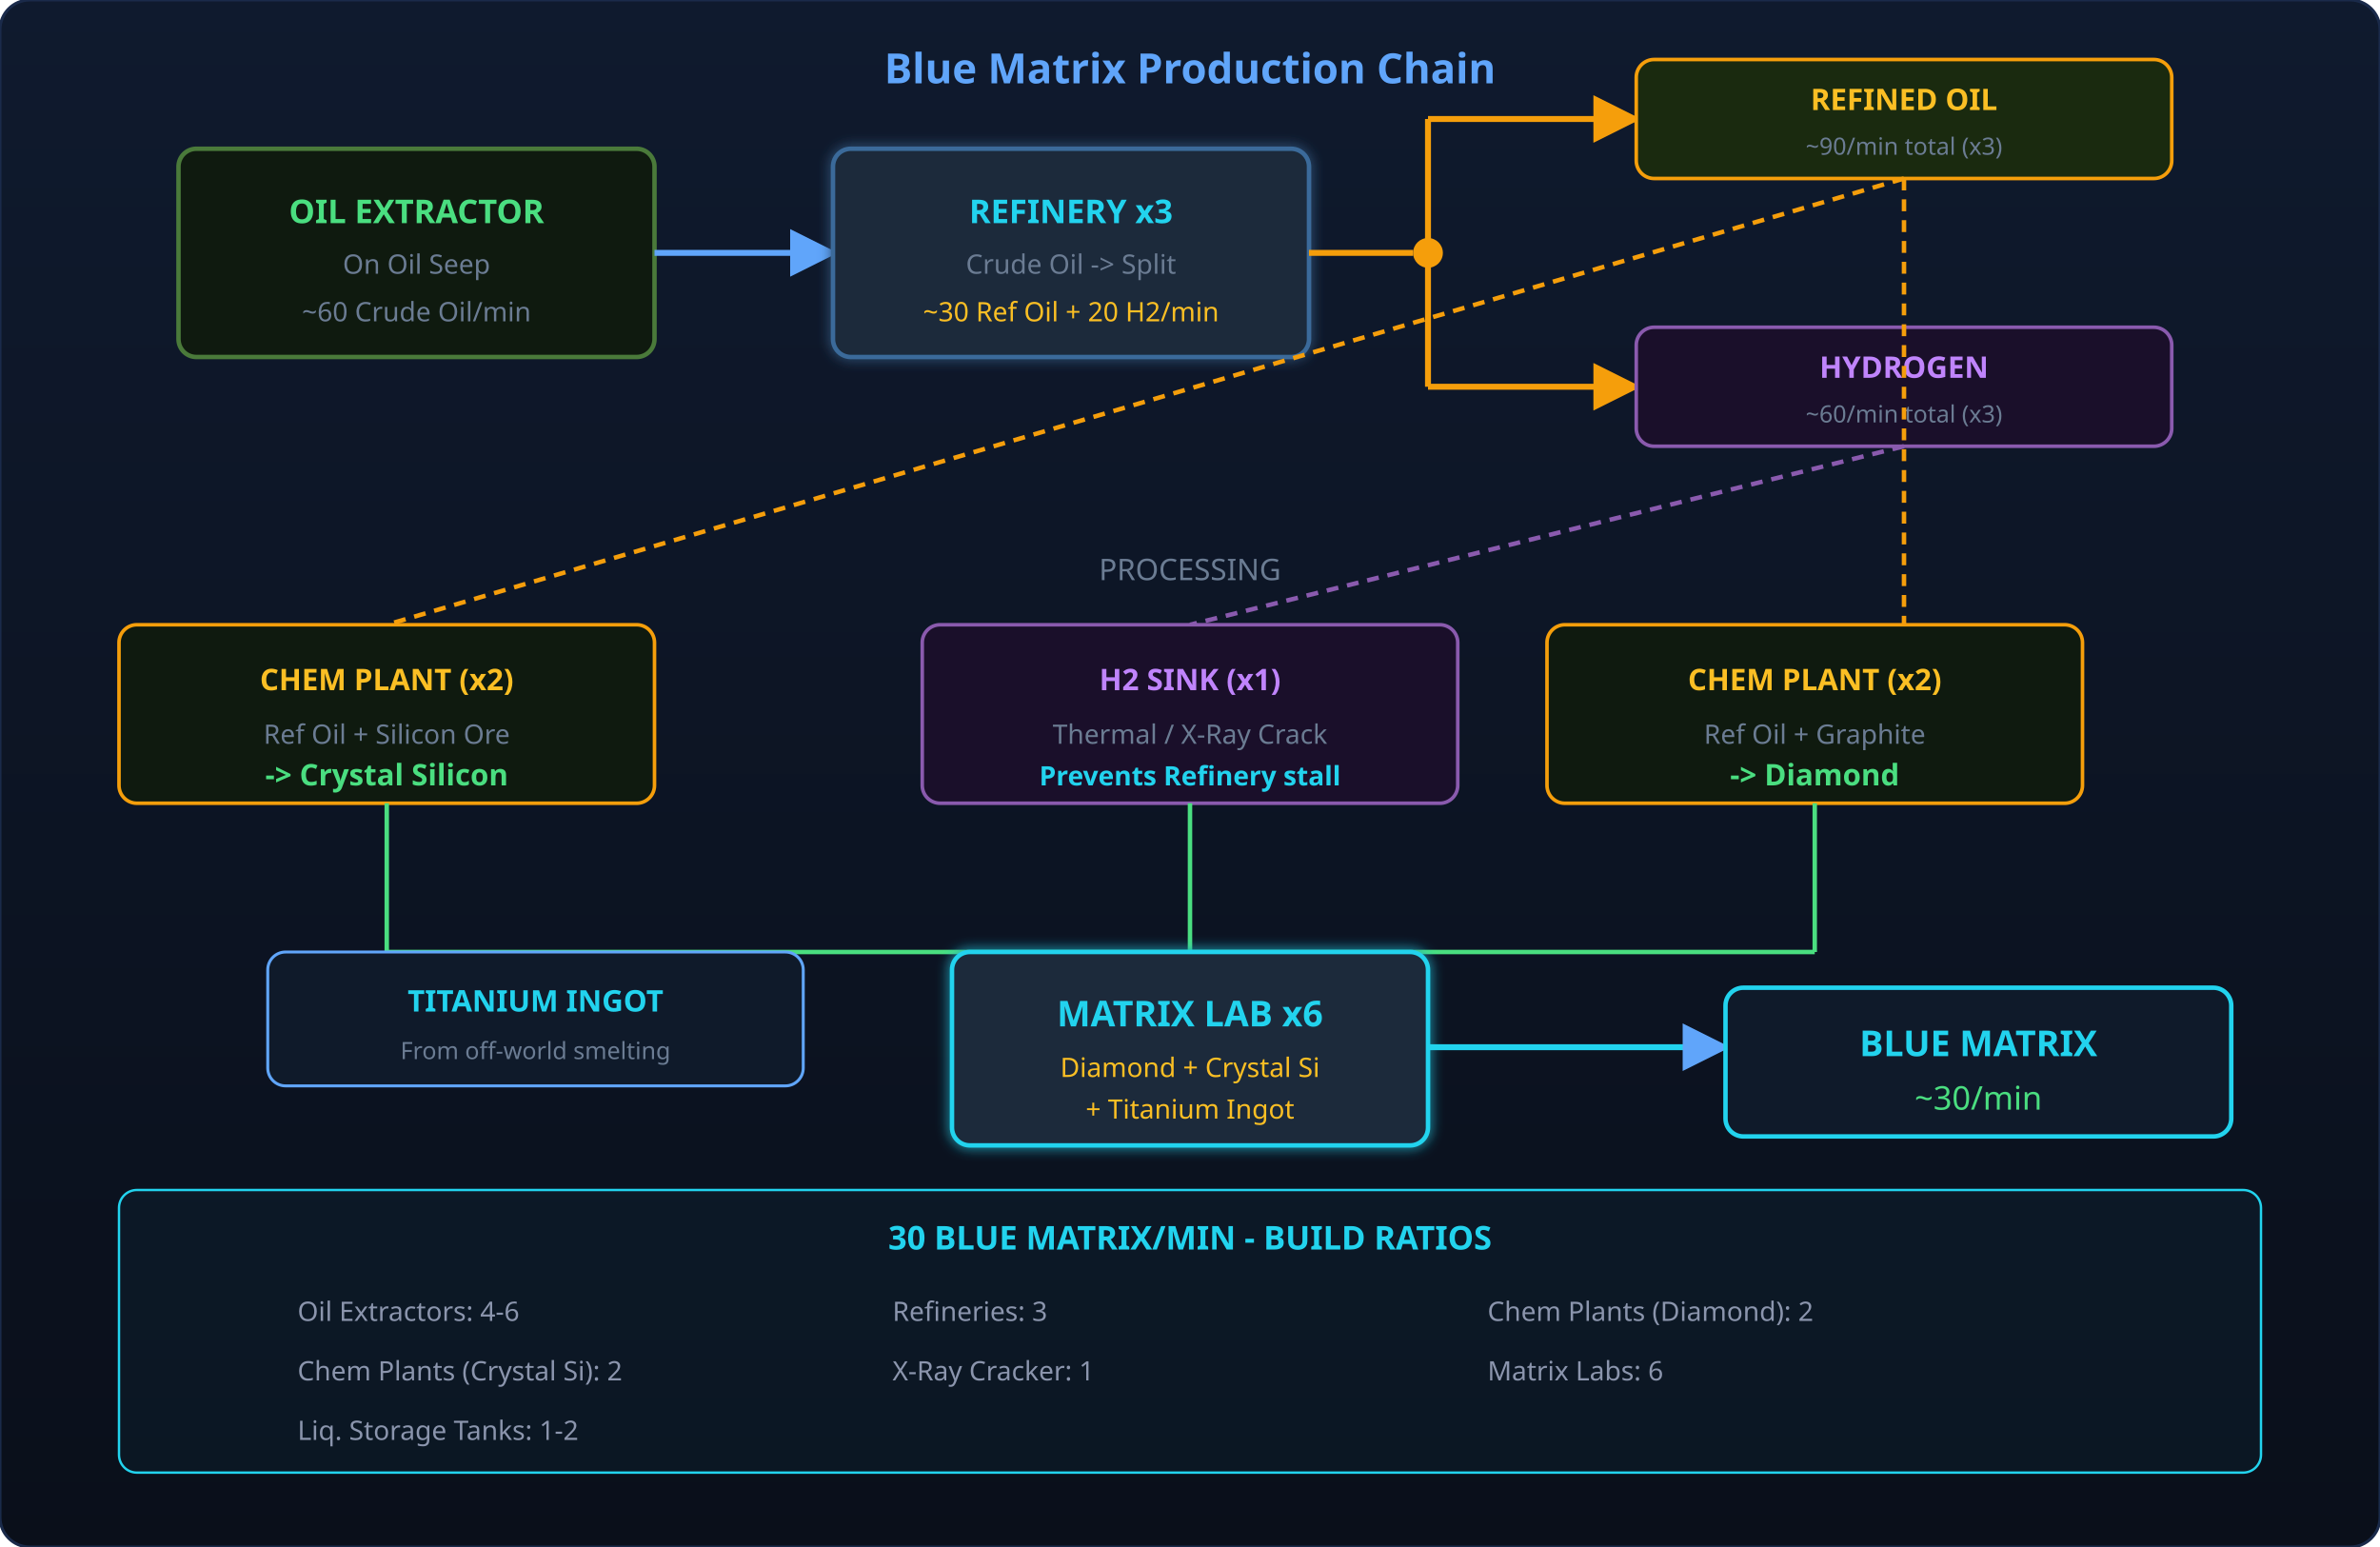
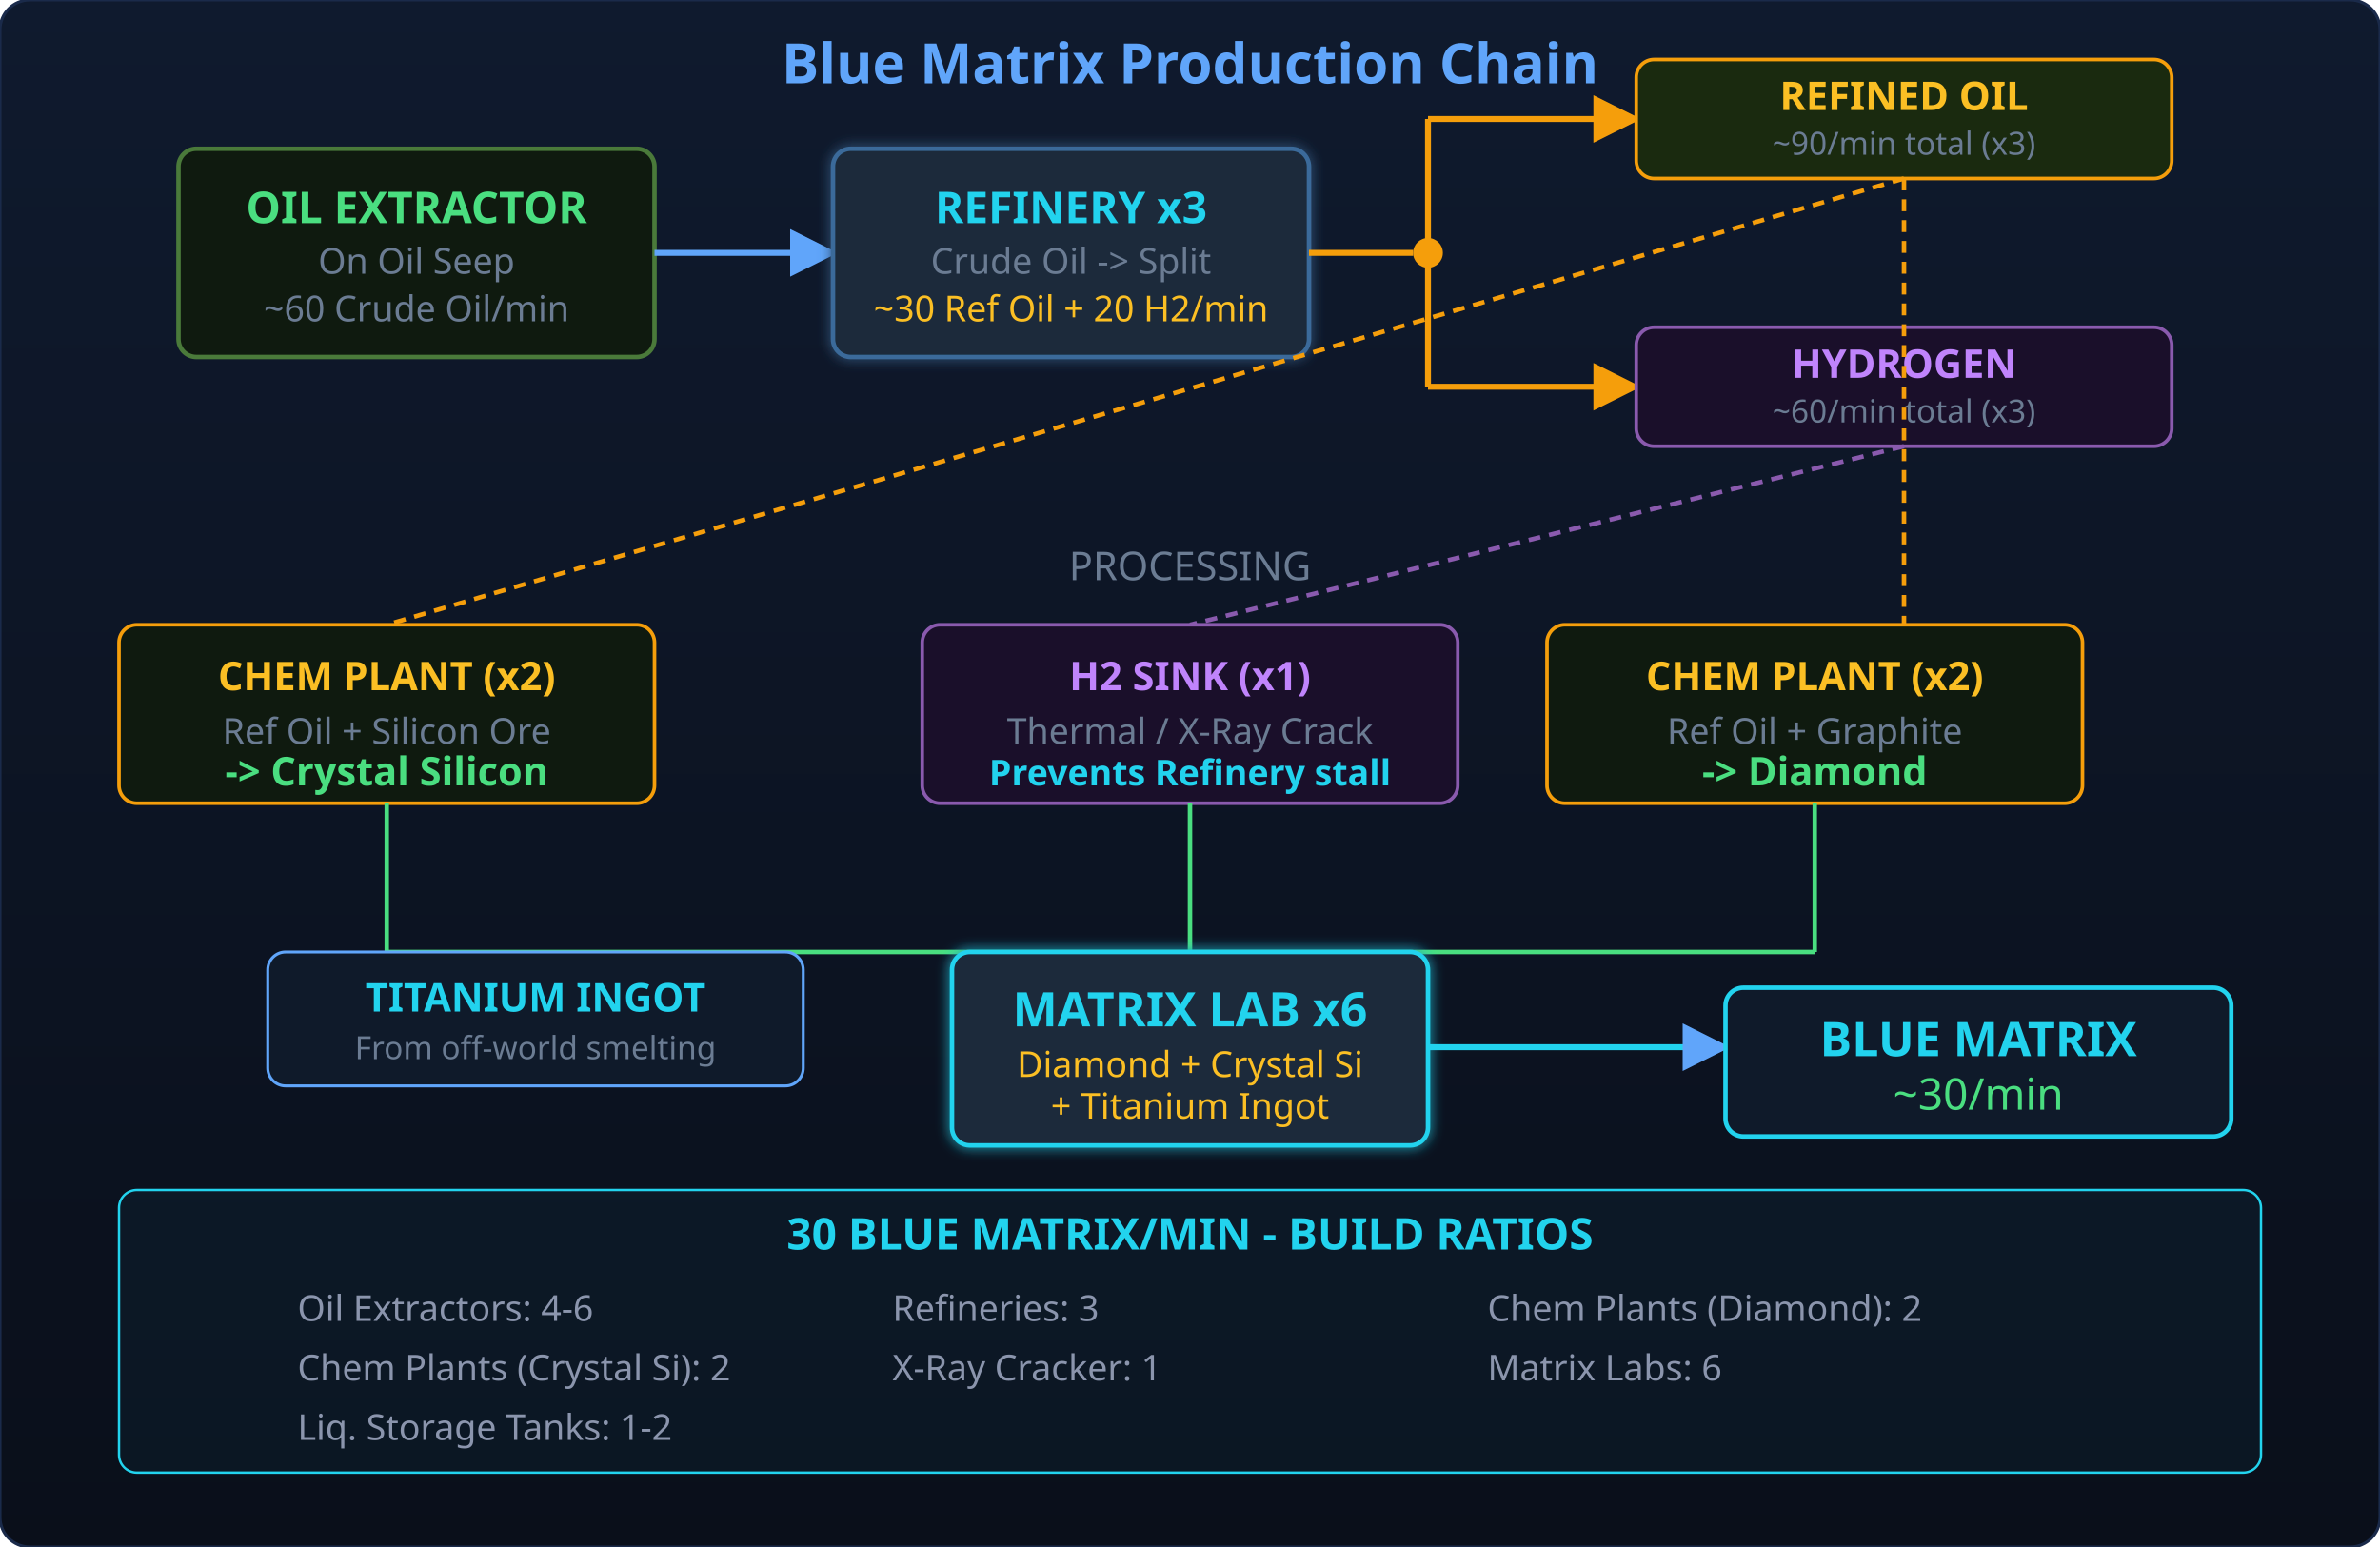
<svg xmlns="http://www.w3.org/2000/svg" viewBox="0 0 800 520" width="800" height="520">
  <defs>
    <linearGradient id="bgGrad" x1="0" y1="0" x2="0" y2="1">
      <stop offset="0%" stop-color="#0f1a2e" />
      <stop offset="100%" stop-color="#0a0f1a" />
    </linearGradient>
    <filter id="glow">
      <feGaussianBlur stdDeviation="2" result="blur" />
      <feMerge>
        <feMergeNode in="blur" />
        <feMergeNode in="SourceGraphic" />
      </feMerge>
    </filter>
    <marker id="arrowBlue" viewBox="0 0 10 10" refX="9" refY="5" markerWidth="8" markerHeight="8" orient="auto-start-reverse">
      <path d="M 0 0 L 10 5 L 0 10 z" fill="#60a5fa" />
    </marker>
    <marker id="arrowGreen" viewBox="0 0 10 10" refX="9" refY="5" markerWidth="8" markerHeight="8" orient="auto-start-reverse">
      <path d="M 0 0 L 10 5 L 0 10 z" fill="#4ade80" />
    </marker>
    <marker id="arrowAmber" viewBox="0 0 10 10" refX="9" refY="5" markerWidth="8" markerHeight="8" orient="auto-start-reverse">
      <path d="M 0 0 L 10 5 L 0 10 z" fill="#f59e0b" />
    </marker>
  </defs>
  <rect width="800" height="520" rx="10" fill="url(#bgGrad)" stroke="#1a2a4a" stroke-width="1" />
-   <text x="400" y="28" text-anchor="middle" fill="#60a5fa" font-size="14" font-weight="700" font-family="sans-serif">Blue Matrix Production Chain</text>
+   <text x="400" y="28" text-anchor="middle" fill="#60a5fa" font-size="18.7" font-weight="700" font-family="sans-serif">Blue Matrix Production Chain</text>
  <rect x="60" y="50" width="160" height="70" rx="6" fill="#0f1a0f" stroke="#4a7a3a" stroke-width="1.5" />
-   <text x="140" y="75" text-anchor="middle" fill="#4ade80" font-size="11" font-weight="700" font-family="sans-serif">OIL EXTRACTOR</text>
-   <text x="140" y="92" text-anchor="middle" fill="#6b7c93" font-size="9" font-family="sans-serif">On Oil Seep</text>
-   <text x="140" y="108" text-anchor="middle" fill="#6b7c93" font-size="9" font-family="sans-serif">~60 Crude Oil/min</text>
+   <text x="140" y="75" text-anchor="middle" fill="#4ade80" font-size="14.7" font-weight="700" font-family="sans-serif">OIL EXTRACTOR</text>
+   <text x="140" y="92" text-anchor="middle" fill="#6b7c93" font-size="12" font-family="sans-serif">On Oil Seep</text>
+   <text x="140" y="108" text-anchor="middle" fill="#6b7c93" font-size="12" font-family="sans-serif">~60 Crude Oil/min</text>
  <line x1="220" y1="85" x2="280" y2="85" stroke="#60a5fa" stroke-width="2" marker-end="url(#arrowBlue)" />
  <rect x="280" y="50" width="160" height="70" rx="6" fill="#1a2a3a" stroke="#3a6a9a" stroke-width="1.5" filter="url(#glow)" />
-   <text x="360" y="75" text-anchor="middle" fill="#22d3ee" font-size="11" font-weight="700" font-family="sans-serif">REFINERY x3</text>
-   <text x="360" y="92" text-anchor="middle" fill="#6b7c93" font-size="9" font-family="sans-serif">Crude Oil -&gt; Split</text>
-   <text x="360" y="108" text-anchor="middle" fill="#fbbf24" font-size="9" font-family="sans-serif">~30 Ref Oil + 20 H2/min</text>
+   <text x="360" y="75" text-anchor="middle" fill="#22d3ee" font-size="14.7" font-weight="700" font-family="sans-serif">REFINERY x3</text>
+   <text x="360" y="92" text-anchor="middle" fill="#6b7c93" font-size="12" font-family="sans-serif">Crude Oil -&gt; Split</text>
+   <text x="360" y="108" text-anchor="middle" fill="#fbbf24" font-size="12" font-family="sans-serif">~30 Ref Oil + 20 H2/min</text>
  <circle cx="480" cy="85" r="5" fill="#f59e0b" />
  <line x1="440" y1="85" x2="475" y2="85" stroke="#f59e0b" stroke-width="2" />
  <line x1="480" y1="85" x2="480" y2="40" stroke="#f59e0b" stroke-width="2" />
  <line x1="480" y1="40" x2="550" y2="40" stroke="#f59e0b" stroke-width="2" marker-end="url(#arrowAmber)" />
  <rect x="550" y="20" width="180" height="40" rx="6" fill="#1a2a0f" stroke="#f59e0b" stroke-width="1.2" />
-   <text x="640" y="37" text-anchor="middle" fill="#fbbf24" font-size="10" font-weight="700" font-family="sans-serif">REFINED OIL</text>
-   <text x="640" y="52" text-anchor="middle" fill="#6b7c93" font-size="8" font-family="sans-serif">~90/min total (x3)</text>
+   <text x="640" y="37" text-anchor="middle" fill="#fbbf24" font-size="13.3" font-weight="700" font-family="sans-serif">REFINED OIL</text>
+   <text x="640" y="52" text-anchor="middle" fill="#6b7c93" font-size="10.7" font-family="sans-serif">~90/min total (x3)</text>
  <line x1="480" y1="85" x2="480" y2="130" stroke="#f59e0b" stroke-width="2" />
  <line x1="480" y1="130" x2="550" y2="130" stroke="#f59e0b" stroke-width="2" marker-end="url(#arrowAmber)" />
  <rect x="550" y="110" width="180" height="40" rx="6" fill="#1a0f2a" stroke="#8a5aae" stroke-width="1.2" />
-   <text x="640" y="127" text-anchor="middle" fill="#c084fc" font-size="10" font-weight="700" font-family="sans-serif">HYDROGEN</text>
-   <text x="640" y="142" text-anchor="middle" fill="#6b7c93" font-size="8" font-family="sans-serif">~60/min total (x3)</text>
-   <text x="400" y="195" text-anchor="middle" fill="#6b7c93" font-size="10" font-family="sans-serif">  PROCESSING  </text>
+   <text x="640" y="127" text-anchor="middle" fill="#c084fc" font-size="13.3" font-weight="700" font-family="sans-serif">HYDROGEN</text>
+   <text x="640" y="142" text-anchor="middle" fill="#6b7c93" font-size="10.7" font-family="sans-serif">~60/min total (x3)</text>
+   <text x="400" y="195" text-anchor="middle" fill="#6b7c93" font-size="13.3" font-family="sans-serif">  PROCESSING  </text>
  <line x1="640" y1="60" x2="640" y2="210" stroke="#f59e0b" stroke-width="1.5" stroke-dasharray="4,3" />
  <rect x="520" y="210" width="180" height="60" rx="6" fill="#0f1a0f" stroke="#f59e0b" stroke-width="1.2" />
-   <text x="610" y="232" text-anchor="middle" fill="#fbbf24" font-size="10" font-weight="700" font-family="sans-serif">CHEM PLANT (x2)</text>
-   <text x="610" y="250" text-anchor="middle" fill="#6b7c93" font-size="9" font-family="sans-serif">Ref Oil + Graphite</text>
-   <text x="610" y="264" text-anchor="middle" fill="#4ade80" font-size="10" font-weight="600" font-family="sans-serif">-&gt; Diamond</text>
+   <text x="610" y="232" text-anchor="middle" fill="#fbbf24" font-size="13.3" font-weight="700" font-family="sans-serif">CHEM PLANT (x2)</text>
+   <text x="610" y="250" text-anchor="middle" fill="#6b7c93" font-size="12" font-family="sans-serif">Ref Oil + Graphite</text>
+   <text x="610" y="264" text-anchor="middle" fill="#4ade80" font-size="13.3" font-weight="600" font-family="sans-serif">-&gt; Diamond</text>
  <line x1="640" y1="60" x2="130" y2="210" stroke="#f59e0b" stroke-width="1.5" stroke-dasharray="4,3" />
  <rect x="40" y="210" width="180" height="60" rx="6" fill="#0f1a0f" stroke="#f59e0b" stroke-width="1.2" />
-   <text x="130" y="232" text-anchor="middle" fill="#fbbf24" font-size="10" font-weight="700" font-family="sans-serif">CHEM PLANT (x2)</text>
-   <text x="130" y="250" text-anchor="middle" fill="#6b7c93" font-size="9" font-family="sans-serif">Ref Oil + Silicon Ore</text>
-   <text x="130" y="264" text-anchor="middle" fill="#4ade80" font-size="10" font-weight="600" font-family="sans-serif">-&gt; Crystal Silicon</text>
+   <text x="130" y="232" text-anchor="middle" fill="#fbbf24" font-size="13.3" font-weight="700" font-family="sans-serif">CHEM PLANT (x2)</text>
+   <text x="130" y="250" text-anchor="middle" fill="#6b7c93" font-size="12" font-family="sans-serif">Ref Oil + Silicon Ore</text>
+   <text x="130" y="264" text-anchor="middle" fill="#4ade80" font-size="13.3" font-weight="600" font-family="sans-serif">-&gt; Crystal Silicon</text>
  <line x1="640" y1="150" x2="400" y2="210" stroke="#8a5aae" stroke-width="1.5" stroke-dasharray="4,3" />
  <rect x="310" y="210" width="180" height="60" rx="6" fill="#1a0f2a" stroke="#8a5aae" stroke-width="1.2" />
-   <text x="400" y="232" text-anchor="middle" fill="#c084fc" font-size="10" font-weight="700" font-family="sans-serif">H2 SINK (x1)</text>
-   <text x="400" y="250" text-anchor="middle" fill="#6b7c93" font-size="9" font-family="sans-serif">Thermal / X-Ray Crack</text>
-   <text x="400" y="264" text-anchor="middle" fill="#22d3ee" font-size="9" font-weight="600" font-family="sans-serif">Prevents Refinery stall</text>
+   <text x="400" y="232" text-anchor="middle" fill="#c084fc" font-size="13.3" font-weight="700" font-family="sans-serif">H2 SINK (x1)</text>
+   <text x="400" y="250" text-anchor="middle" fill="#6b7c93" font-size="12" font-family="sans-serif">Thermal / X-Ray Crack</text>
+   <text x="400" y="264" text-anchor="middle" fill="#22d3ee" font-size="12" font-weight="600" font-family="sans-serif">Prevents Refinery stall</text>
  <line x1="130" y1="270" x2="130" y2="320" stroke="#4ade80" stroke-width="1.5" />
  <line x1="130" y1="320" x2="400" y2="320" stroke="#4ade80" stroke-width="1.5" />
  <line x1="610" y1="270" x2="610" y2="320" stroke="#4ade80" stroke-width="1.5" />
  <line x1="400" y1="320" x2="610" y2="320" stroke="#4ade80" stroke-width="1.5" />
  <line x1="400" y1="270" x2="400" y2="320" stroke="#4ade80" stroke-width="1.5" />
  <rect x="90" y="320" width="180" height="45" rx="6" fill="#0f1a2a" stroke="#60a5fa" stroke-width="1" />
-   <text x="180" y="340" text-anchor="middle" fill="#22d3ee" font-size="10" font-weight="700" font-family="sans-serif">TITANIUM INGOT</text>
-   <text x="180" y="356" text-anchor="middle" fill="#6b7c93" font-size="8" font-family="sans-serif">From off-world smelting</text>
+   <text x="180" y="340" text-anchor="middle" fill="#22d3ee" font-size="13.3" font-weight="700" font-family="sans-serif">TITANIUM INGOT</text>
+   <text x="180" y="356" text-anchor="middle" fill="#6b7c93" font-size="10.7" font-family="sans-serif">From off-world smelting</text>
  <rect x="320" y="320" width="160" height="65" rx="6" fill="#1a2a3a" stroke="#22d3ee" stroke-width="1.5" filter="url(#glow)" />
-   <text x="400" y="345" text-anchor="middle" fill="#22d3ee" font-size="12" font-weight="700" font-family="sans-serif">MATRIX LAB x6</text>
-   <text x="400" y="362" text-anchor="middle" fill="#fbbf24" font-size="9" font-family="sans-serif">Diamond + Crystal Si</text>
-   <text x="400" y="376" text-anchor="middle" fill="#fbbf24" font-size="9" font-family="sans-serif">+ Titanium Ingot</text>
+   <text x="400" y="345" text-anchor="middle" fill="#22d3ee" font-size="16" font-weight="700" font-family="sans-serif">MATRIX LAB x6</text>
+   <text x="400" y="362" text-anchor="middle" fill="#fbbf24" font-size="12" font-family="sans-serif">Diamond + Crystal Si</text>
+   <text x="400" y="376" text-anchor="middle" fill="#fbbf24" font-size="12" font-family="sans-serif">+ Titanium Ingot</text>
  <line x1="480" y1="352" x2="580" y2="352" stroke="#22d3ee" stroke-width="2" marker-end="url(#arrowBlue)" />
  <rect x="580" y="332" width="170" height="50" rx="6" fill="#0f1a2a" stroke="#22d3ee" stroke-width="1.5" />
-   <text x="665" y="355" text-anchor="middle" fill="#22d3ee" font-size="12" font-weight="700" font-family="sans-serif">BLUE MATRIX</text>
-   <text x="665" y="373" text-anchor="middle" fill="#4ade80" font-size="11" font-family="sans-serif">~30/min</text>
+   <text x="665" y="355" text-anchor="middle" fill="#22d3ee" font-size="16" font-weight="700" font-family="sans-serif">BLUE MATRIX</text>
+   <text x="665" y="373" text-anchor="middle" fill="#4ade80" font-size="14.7" font-family="sans-serif">~30/min</text>
  <rect x="40" y="400" width="720" height="95" rx="6" fill="rgba(34,211,238,0.04)" stroke="#22d3ee" stroke-width="0.8" />
-   <text x="400" y="420" text-anchor="middle" fill="#22d3ee" font-size="11" font-weight="700" font-family="sans-serif">30 BLUE MATRIX/MIN - BUILD RATIOS</text>
-   <text x="100" y="444" fill="#8b95ad" font-size="9" font-family="sans-serif">Oil Extractors: 4-6</text>
-   <text x="300" y="444" fill="#8b95ad" font-size="9" font-family="sans-serif">Refineries: 3</text>
-   <text x="500" y="444" fill="#8b95ad" font-size="9" font-family="sans-serif">Chem Plants (Diamond): 2</text>
-   <text x="100" y="464" fill="#8b95ad" font-size="9" font-family="sans-serif">Chem Plants (Crystal Si): 2</text>
-   <text x="300" y="464" fill="#8b95ad" font-size="9" font-family="sans-serif">X-Ray Cracker: 1</text>
-   <text x="500" y="464" fill="#8b95ad" font-size="9" font-family="sans-serif">Matrix Labs: 6</text>
-   <text x="100" y="484" fill="#8b95ad" font-size="9" font-family="sans-serif">Liq. Storage Tanks: 1-2</text>
+   <text x="400" y="420" text-anchor="middle" fill="#22d3ee" font-size="14.7" font-weight="700" font-family="sans-serif">30 BLUE MATRIX/MIN - BUILD RATIOS</text>
+   <text x="100" y="444" fill="#8b95ad" font-size="12" font-family="sans-serif">Oil Extractors: 4-6</text>
+   <text x="300" y="444" fill="#8b95ad" font-size="12" font-family="sans-serif">Refineries: 3</text>
+   <text x="500" y="444" fill="#8b95ad" font-size="12" font-family="sans-serif">Chem Plants (Diamond): 2</text>
+   <text x="100" y="464" fill="#8b95ad" font-size="12" font-family="sans-serif">Chem Plants (Crystal Si): 2</text>
+   <text x="300" y="464" fill="#8b95ad" font-size="12" font-family="sans-serif">X-Ray Cracker: 1</text>
+   <text x="500" y="464" fill="#8b95ad" font-size="12" font-family="sans-serif">Matrix Labs: 6</text>
+   <text x="100" y="484" fill="#8b95ad" font-size="12" font-family="sans-serif">Liq. Storage Tanks: 1-2</text>
</svg>
